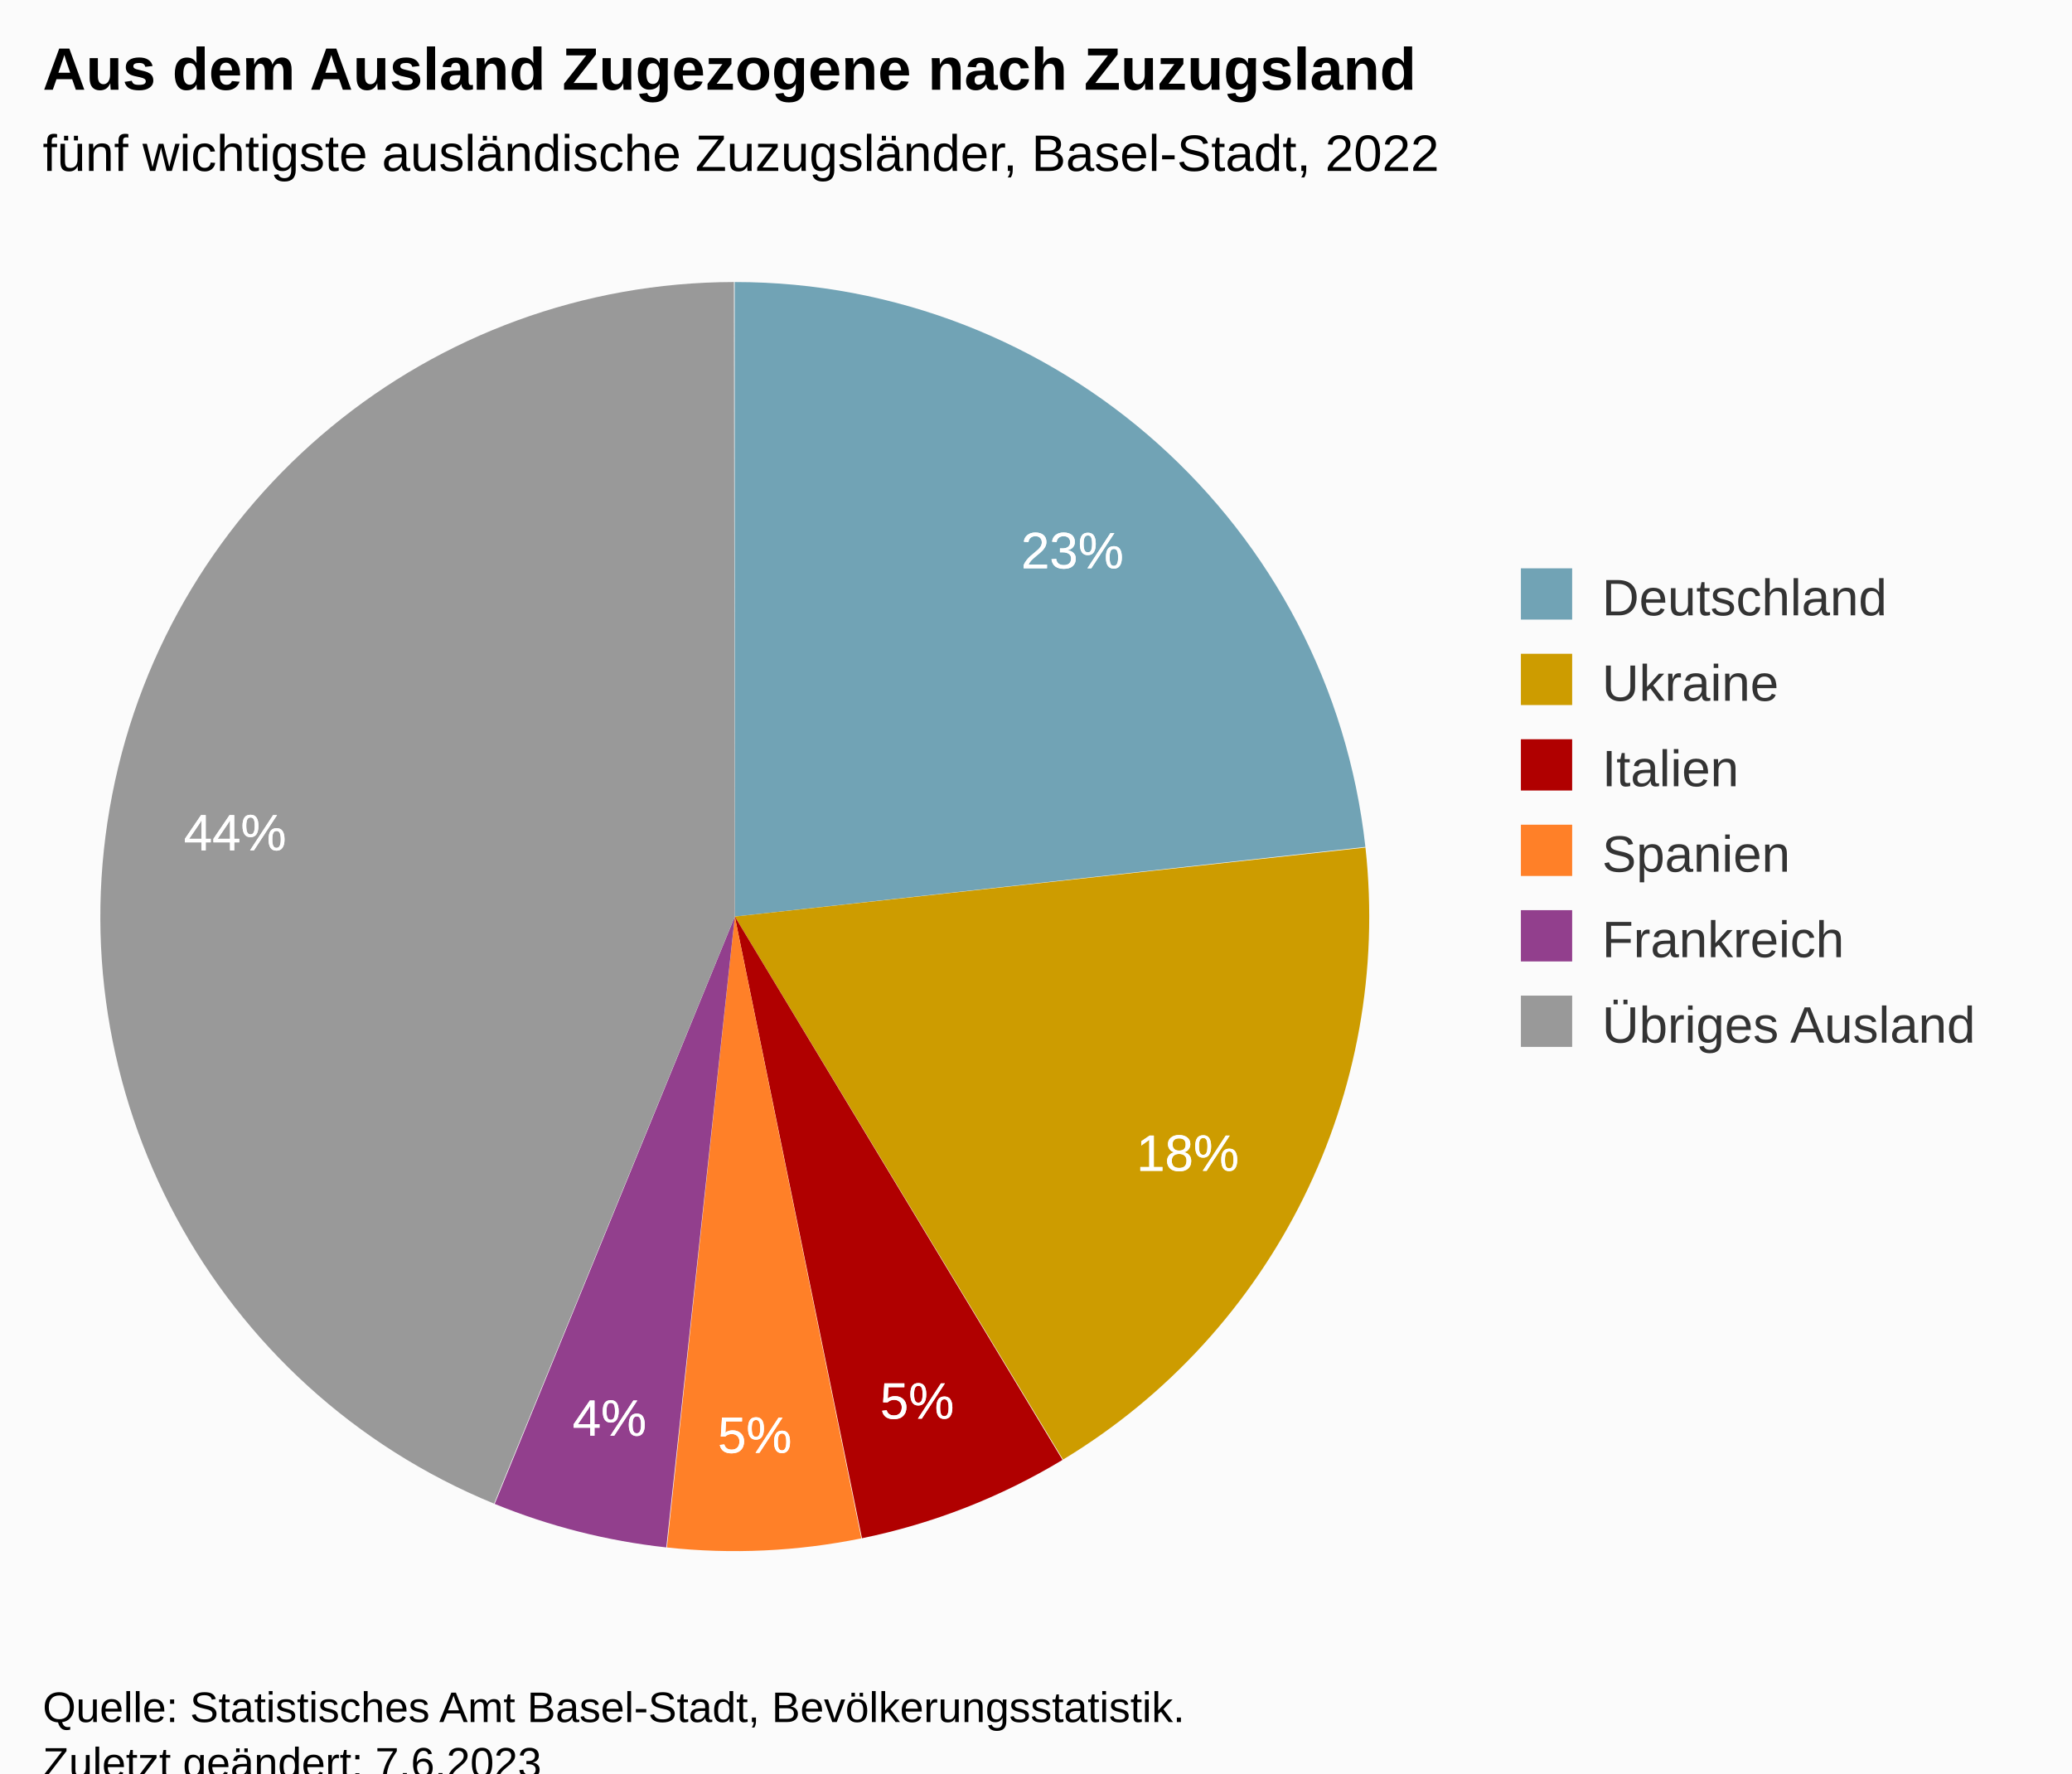
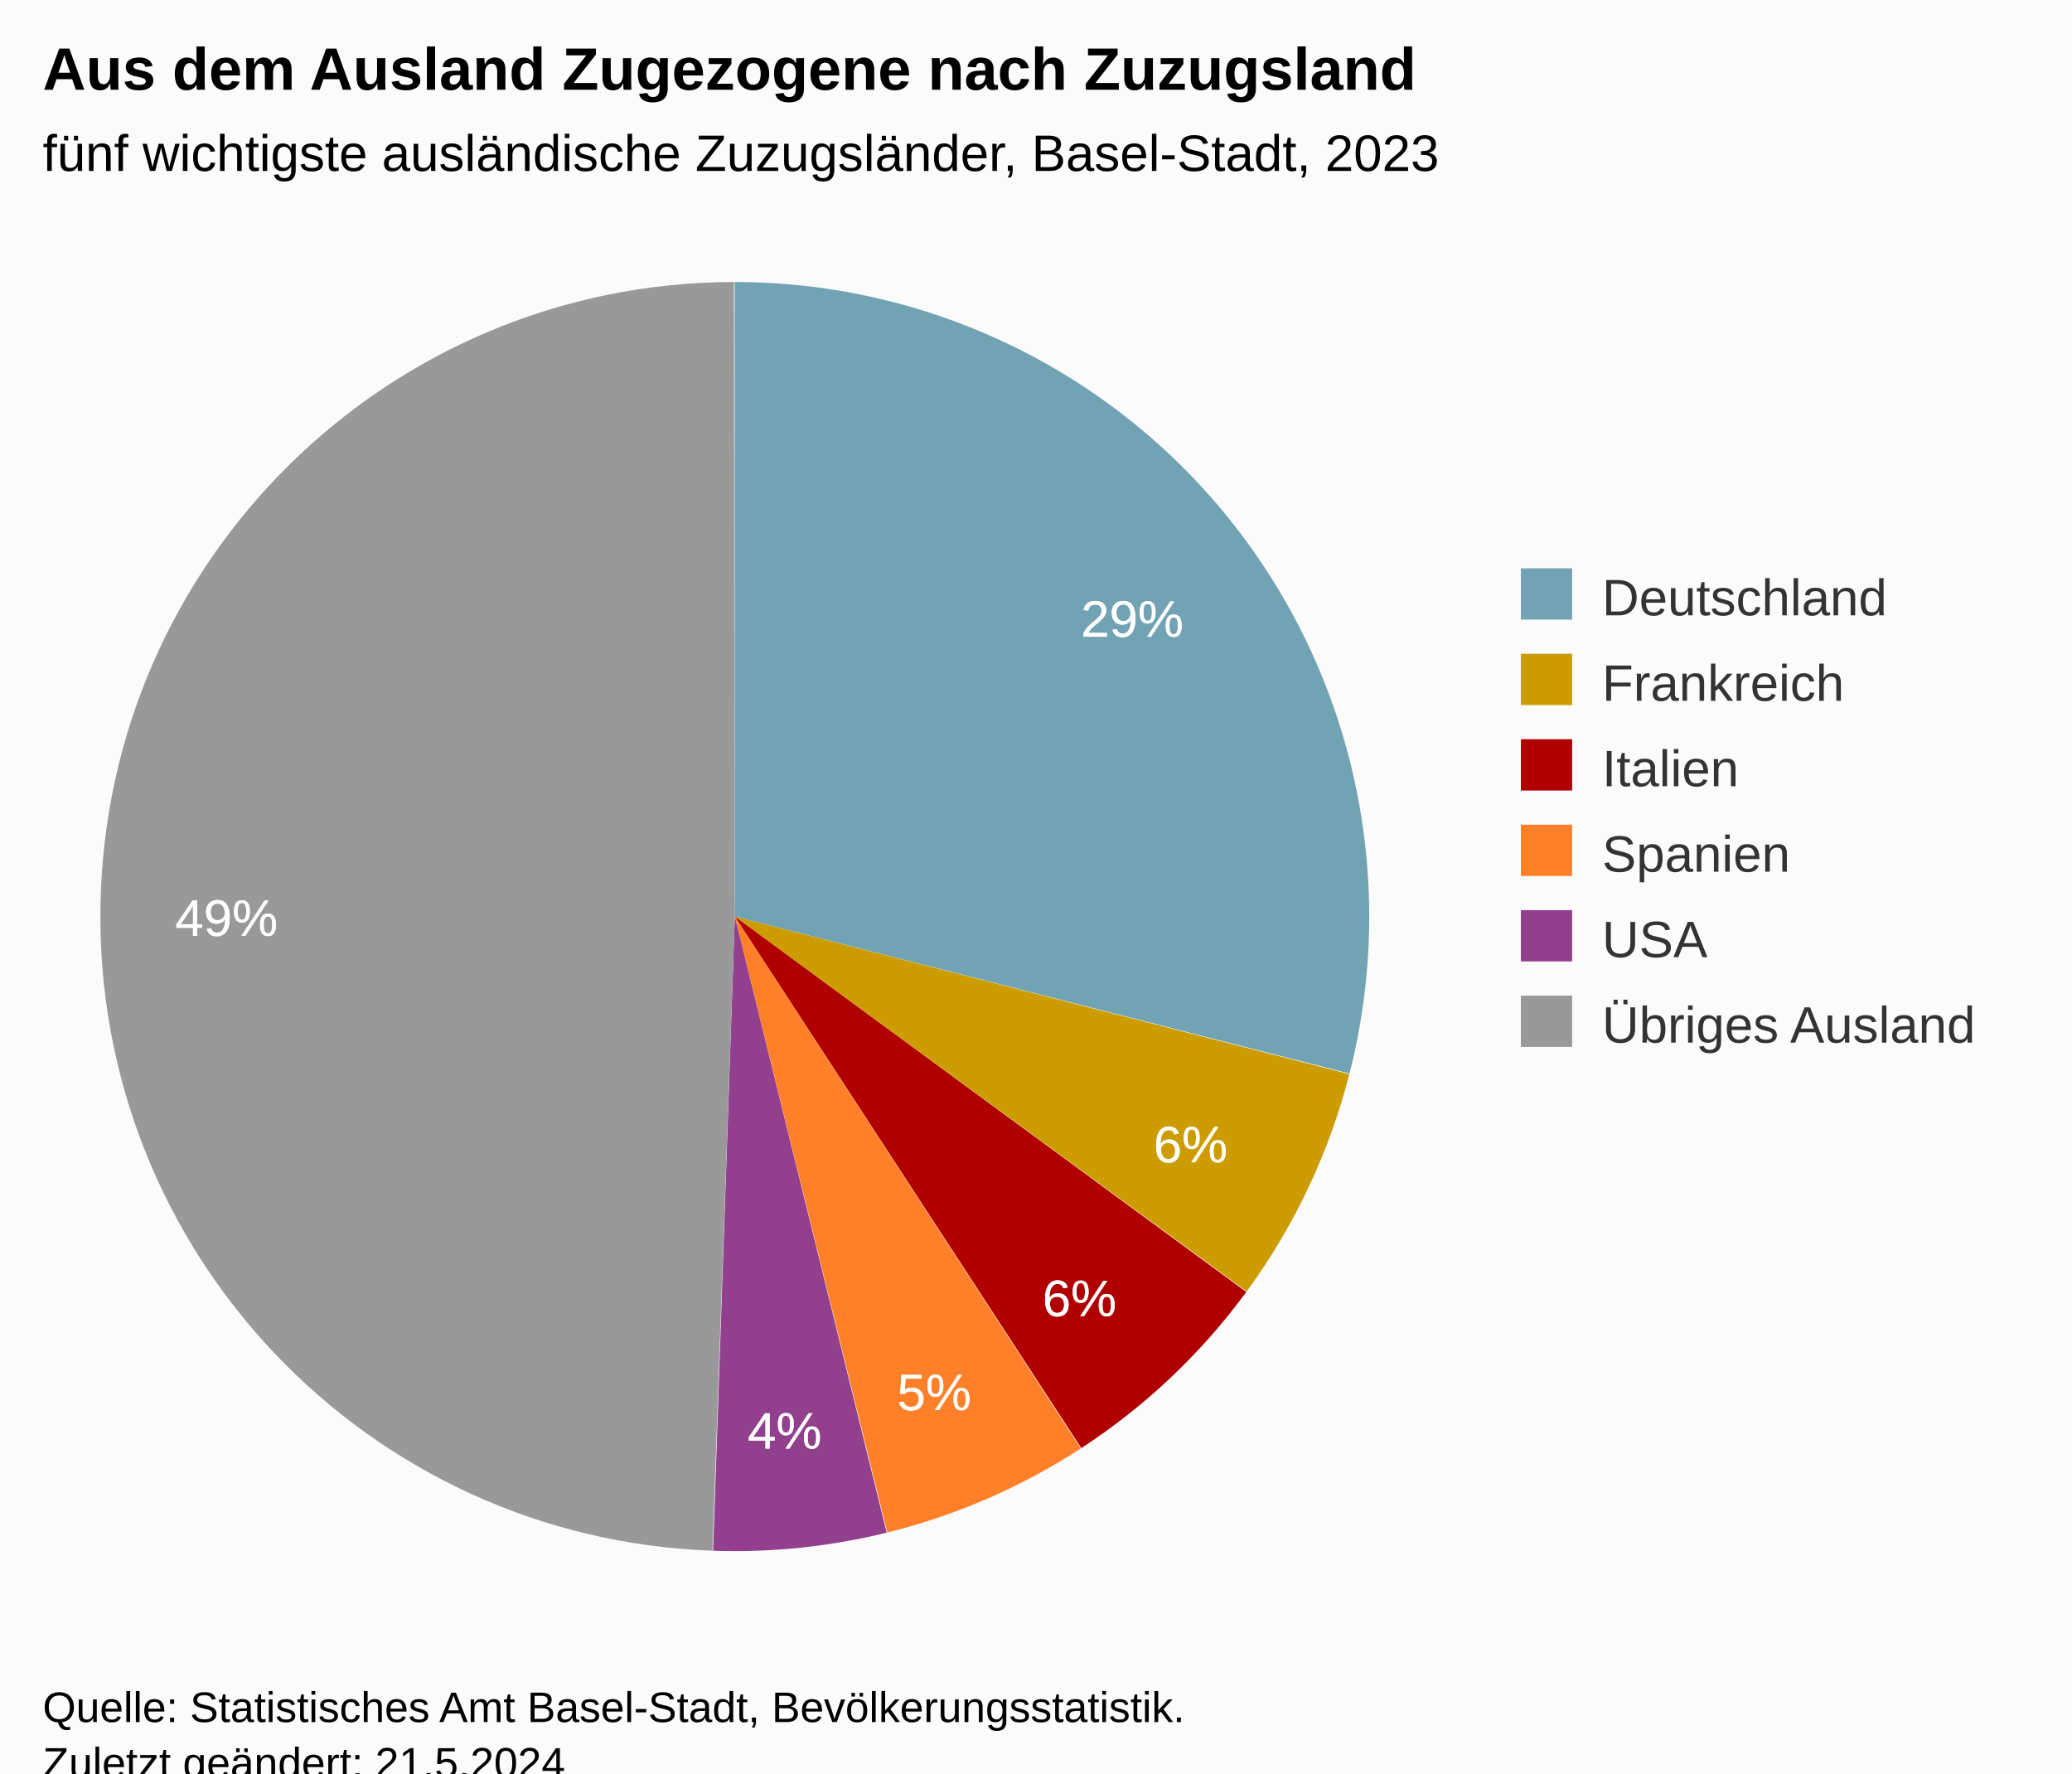
<svg xmlns="http://www.w3.org/2000/svg" version="1.1" class="highcharts-root" style="font-family:Arial;font-size:12px;" viewBox="0 0 485 415">
  <defs>
-     <clipPath id="highcharts-386ifja-19-">
+     <clipPath id="highcharts-qom1ah9-19-">
      <rect x="0" y="0" width="324" height="317" fill="none" />
    </clipPath>
-     <clipPath id="highcharts-386ifja-21-">
+     <clipPath id="highcharts-qom1ah9-21-">
      <rect x="10" y="56" width="324" height="317" fill="none" />
    </clipPath>
  </defs>
  <rect fill="#fbfbfb" class="highcharts-background" x="0" y="0" width="485" height="428" rx="0" ry="0" />
  <rect fill="none" class="highcharts-plot-background" x="10" y="56" width="324" height="317" />
  <g class="highcharts-pane-group" data-z-index="0" />
  <rect fill="none" class="highcharts-plot-border" data-z-index="1" x="10" y="56" width="324" height="317" />
  <g class="highcharts-series-group" data-z-index="3">
    <g class="highcharts-series highcharts-series-0 highcharts-pie-series" data-z-index="0.1" opacity="1" transform="translate(10,56) scale(1 1)">
-       <path fill="#71A3B5" d="M 161.97 10 A 148.5 148.5 0 0 1 309.602 142.198 L 162 158.5 A 0 0 0 0 0 162 158.5 Z" transform="translate(0,0)" opacity="1" stroke-linejoin="round" class="highcharts-point highcharts-color-0" />
-       <path fill="#CD9C00" d="M 309.619 142.346 A 148.5 148.5 0 0 1 238.832 285.579 L 162 158.5 A 0 0 0 0 0 162 158.5 Z" transform="translate(0,0)" opacity="1" stroke-linejoin="round" class="highcharts-point highcharts-color-1" />
-       <path fill="#B00000 " d="M 238.705 285.656 A 148.5 148.5 0 0 1 191.764 303.987 L 162 158.5 A 0 0 0 0 0 162 158.5 Z" transform="translate(0,0)" opacity="1" stroke-linejoin="round" class="highcharts-point highcharts-color-2" />
-       <path fill="#FF8028" d="M 191.618 304.016 A 148.5 148.5 0 0 1 146.111 306.147 L 162 158.5 A 0 0 0 0 0 162 158.5 Z" transform="translate(0,0)" opacity="1" stroke-linejoin="round" class="highcharts-point highcharts-color-3" />
-       <path fill="#923F8D" d="M 145.963 306.132 A 148.5 148.5 0 0 1 105.789 295.95 L 162 158.5 A 0 0 0 0 0 162 158.5 Z" transform="translate(0,0)" opacity="1" stroke-linejoin="round" class="highcharts-point highcharts-color-4" />
-       <path fill="#999999" d="M 105.651 295.894 A 148.5 148.5 0 0 1 161.794 10 L 162 158.5 A 0 0 0 0 0 162 158.5 Z" transform="translate(0,0)" opacity="1" stroke-linejoin="round" class="highcharts-point highcharts-color-5" />
+       <path fill="#71A3B5" d="M 161.97 10 A 148.5 148.5 0 0 1 305.883 195.239 L 162 158.5 A 0 0 0 0 0 162 158.5 Z" transform="translate(0,0)" opacity="1" stroke-linejoin="round" class="highcharts-point highcharts-color-0" />
+       <path fill="#CD9C00" d="M 305.847 195.383 A 148.5 148.5 0 0 1 281.817 246.228 L 162 158.5 A 0 0 0 0 0 162 158.5 Z" transform="translate(0,0)" opacity="1" stroke-linejoin="round" class="highcharts-point highcharts-color-1" />
+       <path fill="#B00000 " d="M 281.729 246.348 A 148.5 148.5 0 0 1 243.108 282.894 L 162 158.5 A 0 0 0 0 0 162 158.5 Z" transform="translate(0,0)" opacity="1" stroke-linejoin="round" class="highcharts-point highcharts-color-2" />
+       <path fill="#FF8028" d="M 242.983 282.975 A 148.5 148.5 0 0 1 197.702 302.644 L 162 158.5 A 0 0 0 0 0 162 158.5 Z" transform="translate(0,0)" opacity="1" stroke-linejoin="round" class="highcharts-point highcharts-color-3" />
+       <path fill="#923F8D" d="M 197.558 302.68 A 148.5 148.5 0 0 1 156.922 306.913 L 162 158.5 A 0 0 0 0 0 162 158.5 Z" transform="translate(0,0)" opacity="1" stroke-linejoin="round" class="highcharts-point highcharts-color-4" />
+       <path fill="#999999" d="M 156.773 306.908 A 148.5 148.5 0 0 1 161.794 10 L 162 158.5 A 0 0 0 0 0 162 158.5 Z" transform="translate(0,0)" opacity="1" stroke-linejoin="round" class="highcharts-point highcharts-color-5" />
    </g>
    <g class="highcharts-markers highcharts-series-0 highcharts-pie-series" data-z-index="0.1" opacity="1" transform="translate(10,56) scale(1 1)" />
  </g>
  <text x="10" text-anchor="start" class="highcharts-title" data-z-index="4" style="color:#000000;font-size:14px;font-weight:bold;fill:#000000;" y="21">
    <tspan>Aus dem Ausland Zugezogene nach Zuzugsland</tspan>
  </text>
  <text x="10" text-anchor="start" class="highcharts-subtitle" data-z-index="4" style="color:#000000;font-size:12px;font-weight:normal;font-family:Arial;fill:#000000;" y="40">
-     <tspan>fünf wichtigste ausländische Zuzugsländer, Basel-Stadt, 2022</tspan>
+     <tspan>fünf wichtigste ausländische Zuzugsländer, Basel-Stadt, 2023</tspan>
  </text>
  <text x="10" text-anchor="start" class="highcharts-caption" data-z-index="4" style="color:#666666;fill:#666666;" y="385" />
  <g class="highcharts-data-labels highcharts-series-0 highcharts-pie-series" data-z-index="6" opacity="1" transform="translate(10,56) scale(1 1)">
-     <g class="highcharts-label highcharts-data-label highcharts-data-label-color-0" data-z-index="1" transform="translate(224,60)">
+     <g class="highcharts-label highcharts-data-label highcharts-data-label-color-0" data-z-index="1" transform="translate(238,76)">
      <text x="5" data-z-index="1" y="17" style="color:white;cursor:true;font-size:12px;font-weight:normal;fill:white;">
-         <tspan x="5" y="17" class="highcharts-text-outline" fill="white" stroke="white" stroke-width="0px" stroke-linejoin="round" style="">23%</tspan>
-         <tspan x="5" y="17">23%</tspan>
+         <tspan x="5" y="17" class="highcharts-text-outline" fill="white" stroke="white" stroke-width="0px" stroke-linejoin="round" style="">29%</tspan>
+         <tspan x="5" y="17">29%</tspan>
      </text>
    </g>
-     <g class="highcharts-label highcharts-data-label highcharts-data-label-color-1" data-z-index="1" transform="translate(251,201)">
+     <g class="highcharts-label highcharts-data-label highcharts-data-label-color-1" data-z-index="1" transform="translate(255,199)">
      <text x="5" data-z-index="1" y="17" style="color:white;cursor:true;font-size:12px;font-weight:normal;fill:white;">
-         <tspan x="5" y="17" class="highcharts-text-outline" fill="white" stroke="white" stroke-width="0px" stroke-linejoin="round">18%</tspan>
-         <tspan x="5" y="17">18%</tspan>
+         <tspan x="5" y="17" class="highcharts-text-outline" fill="white" stroke="white" stroke-width="0px" stroke-linejoin="round" style="">6%</tspan>
+         <tspan x="5" y="17">6%</tspan>
      </text>
    </g>
-     <g class="highcharts-label highcharts-data-label highcharts-data-label-color-2" data-z-index="1" transform="translate(191,259)">
+     <g class="highcharts-label highcharts-data-label highcharts-data-label-color-2" data-z-index="1" transform="translate(229,235)">
      <text x="5" data-z-index="1" y="17" style="color:white;cursor:true;font-size:12px;font-weight:normal;fill:white;">
-         <tspan x="5" y="17" class="highcharts-text-outline" fill="white" stroke="white" stroke-width="0px" stroke-linejoin="round" style="">5%</tspan>
-         <tspan x="5" y="17">5%</tspan>
+         <tspan x="5" y="17" class="highcharts-text-outline" fill="white" stroke="white" stroke-width="0px" stroke-linejoin="round">6%</tspan>
+         <tspan x="5" y="17">6%</tspan>
      </text>
    </g>
-     <g class="highcharts-label highcharts-data-label highcharts-data-label-color-3" data-z-index="1" transform="translate(153,267)">
+     <g class="highcharts-label highcharts-data-label highcharts-data-label-color-3" data-z-index="1" transform="translate(195,257)">
      <text x="5" data-z-index="1" y="17" style="color:white;cursor:true;font-size:12px;font-weight:normal;fill:white;">
        <tspan x="5" y="17" class="highcharts-text-outline" fill="white" stroke="white" stroke-width="0px" stroke-linejoin="round">5%</tspan>
        <tspan x="5" y="17">5%</tspan>
      </text>
    </g>
-     <g class="highcharts-label highcharts-data-label highcharts-data-label-color-4" data-z-index="1" transform="translate(119,263)">
+     <g class="highcharts-label highcharts-data-label highcharts-data-label-color-4" data-z-index="1" transform="translate(160,266)">
      <text x="5" data-z-index="1" y="17" style="color:white;cursor:true;font-size:12px;font-weight:normal;fill:white;">
        <tspan x="5" y="17" class="highcharts-text-outline" fill="white" stroke="white" stroke-width="0px" stroke-linejoin="round">4%</tspan>
        <tspan x="5" y="17">4%</tspan>
      </text>
    </g>
-     <g class="highcharts-label highcharts-data-label highcharts-data-label-color-5" data-z-index="1" transform="translate(28,126)">
+     <g class="highcharts-label highcharts-data-label highcharts-data-label-color-5" data-z-index="1" transform="translate(26,146)">
      <text x="5" data-z-index="1" y="17" style="color:white;cursor:true;font-size:12px;font-weight:normal;fill:white;">
-         <tspan x="5" y="17" class="highcharts-text-outline" fill="white" stroke="white" stroke-width="0px" stroke-linejoin="round">44%</tspan>
-         <tspan x="5" y="17">44%</tspan>
+         <tspan x="5" y="17" class="highcharts-text-outline" fill="white" stroke="white" stroke-width="0px" stroke-linejoin="round">49%</tspan>
+         <tspan x="5" y="17">49%</tspan>
      </text>
    </g>
  </g>
  <g class="highcharts-legend" data-z-index="7" transform="translate(346,126)">
    <rect fill="none" class="highcharts-legend-box" rx="0" ry="0" x="0" y="0" width="129" height="131" visibility="visible" />
    <g data-z-index="1">
      <g>
        <g class="highcharts-legend-item highcharts-pie-series highcharts-color-0" data-z-index="1" transform="translate(8,3)">
          <text x="21" style="color:#333333;cursor:pointer;font-size:12px;font-weight:normal;fill:#333333;" text-anchor="start" data-z-index="2" y="15">
            <tspan>Deutschland</tspan>
          </text>
          <rect x="2" y="4" width="12" height="12" fill="#71A3B5" class="highcharts-point" data-z-index="3" />
        </g>
        <g class="highcharts-legend-item highcharts-pie-series highcharts-color-1" data-z-index="1" transform="translate(8,23)">
          <text x="21" y="15" style="color:#333333;cursor:pointer;font-size:12px;font-weight:normal;fill:#333333;" text-anchor="start" data-z-index="2">
-             <tspan>Ukraine</tspan>
+             <tspan>Frankreich</tspan>
          </text>
          <rect x="2" y="4" width="12" height="12" fill="#CD9C00" class="highcharts-point" data-z-index="3" />
        </g>
        <g class="highcharts-legend-item highcharts-pie-series highcharts-color-2" data-z-index="1" transform="translate(8,43)">
          <text x="21" y="15" style="color:#333333;cursor:pointer;font-size:12px;font-weight:normal;fill:#333333;" text-anchor="start" data-z-index="2">
            <tspan>Italien</tspan>
          </text>
          <rect x="2" y="4" width="12" height="12" fill="#B00000 " class="highcharts-point" data-z-index="3" />
        </g>
        <g class="highcharts-legend-item highcharts-pie-series highcharts-color-3" data-z-index="1" transform="translate(8,63)">
          <text x="21" y="15" style="color:#333333;cursor:pointer;font-size:12px;font-weight:normal;fill:#333333;" text-anchor="start" data-z-index="2">
            <tspan>Spanien</tspan>
          </text>
          <rect x="2" y="4" width="12" height="12" fill="#FF8028" class="highcharts-point" data-z-index="3" />
        </g>
        <g class="highcharts-legend-item highcharts-pie-series highcharts-color-4" data-z-index="1" transform="translate(8,83)">
          <text x="21" y="15" style="color:#333333;cursor:pointer;font-size:12px;font-weight:normal;fill:#333333;" text-anchor="start" data-z-index="2">
-             <tspan>Frankreich</tspan>
+             <tspan>USA</tspan>
          </text>
          <rect x="2" y="4" width="12" height="12" fill="#923F8D" class="highcharts-point" data-z-index="3" />
        </g>
        <g class="highcharts-legend-item highcharts-pie-series highcharts-color-5" data-z-index="1" transform="translate(8,103)">
          <text x="21" y="15" style="color:#333333;cursor:pointer;font-size:12px;font-weight:normal;fill:#333333;" text-anchor="start" data-z-index="2">
            <tspan>Übriges Ausland</tspan>
          </text>
          <rect x="2" y="4" width="12" height="12" fill="#999999" class="highcharts-point" data-z-index="3" />
        </g>
      </g>
    </g>
  </g>
  <text x="10" class="highcharts-credits" text-anchor="start" data-z-index="8" style="cursor:default;color:#000000;font-size:10px;fill:#000000;" y="403">
    <tspan>Quelle: Statistisches Amt Basel-Stadt, Bevölkerungsstatistik.</tspan>
-     <tspan x="10" dy="13">Zuletzt geändert: 7.6.2023</tspan>
+     <tspan x="10" dy="13">Zuletzt geändert: 21.5.2024</tspan>
  </text>
-   <g class="highcharts-control-points" data-z-index="99" clip-path="url(#highcharts-386ifja-21-)" />
+   <g class="highcharts-control-points" data-z-index="99" clip-path="url(#highcharts-qom1ah9-21-)" />
</svg>
